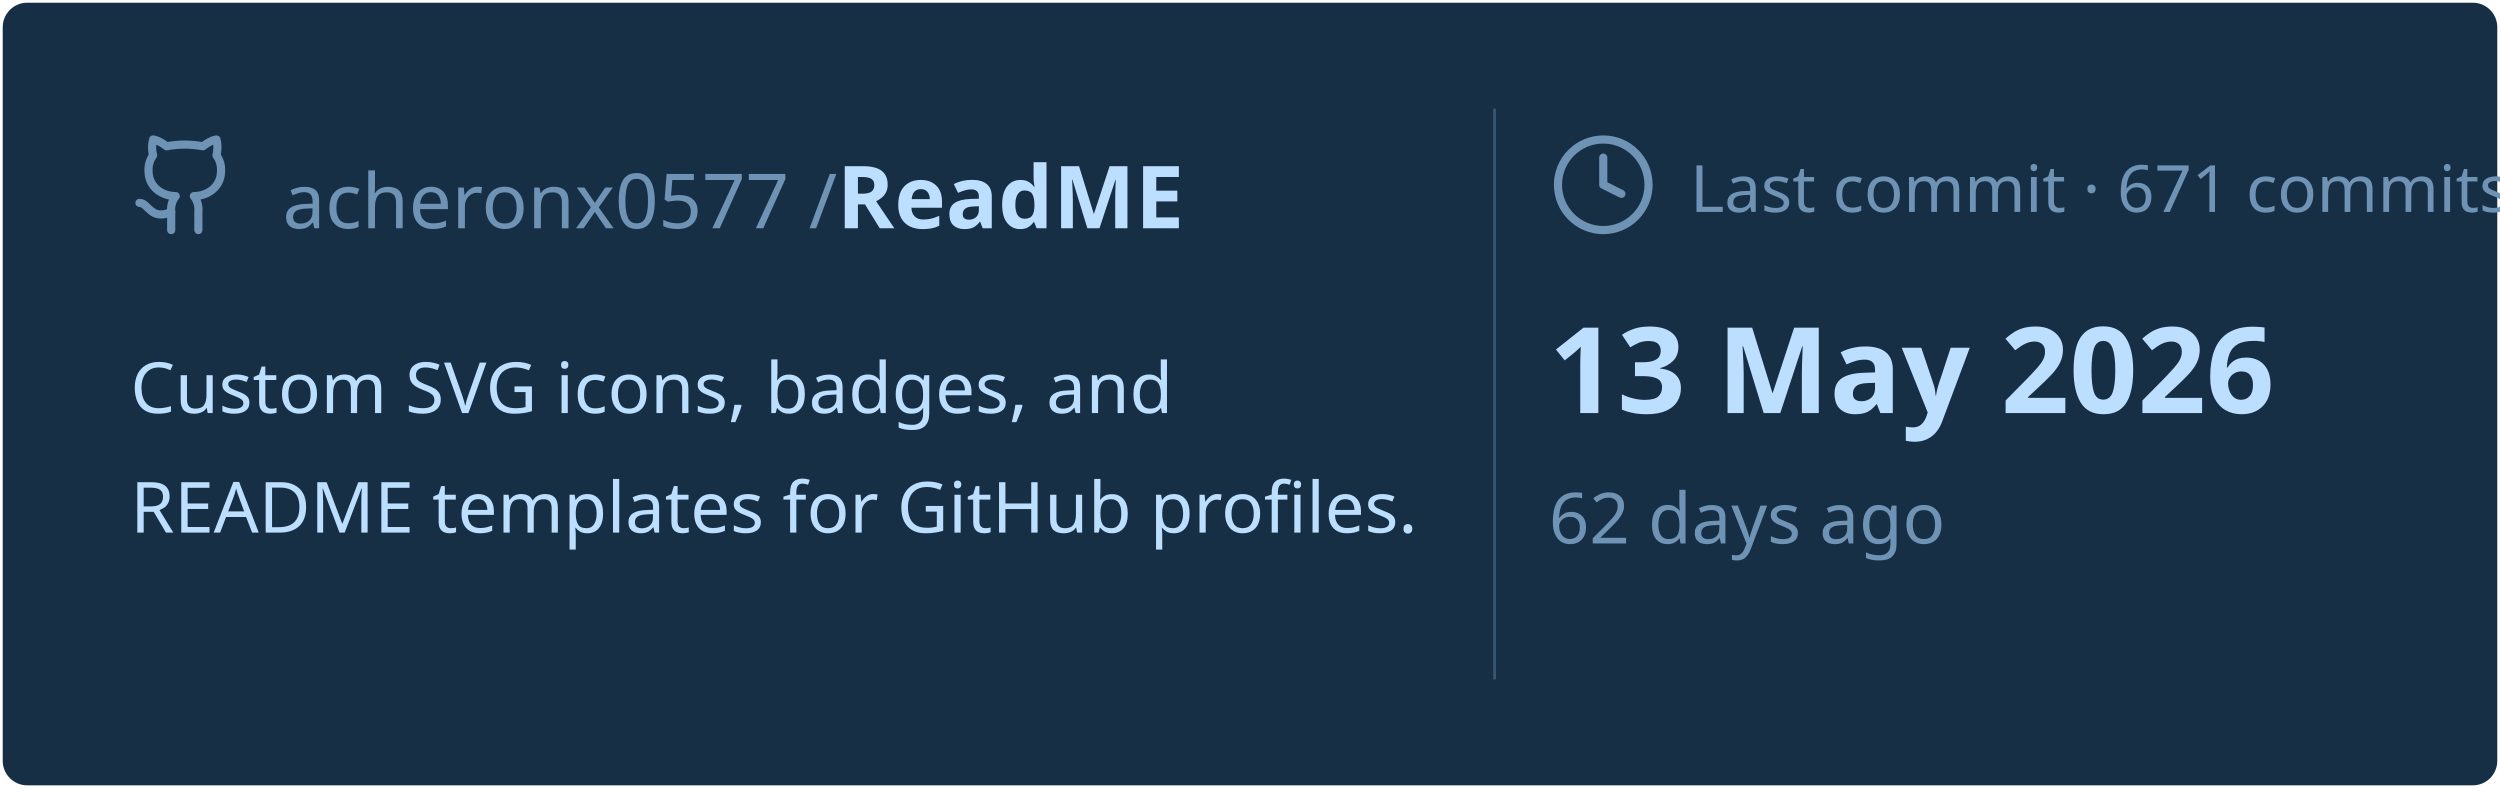
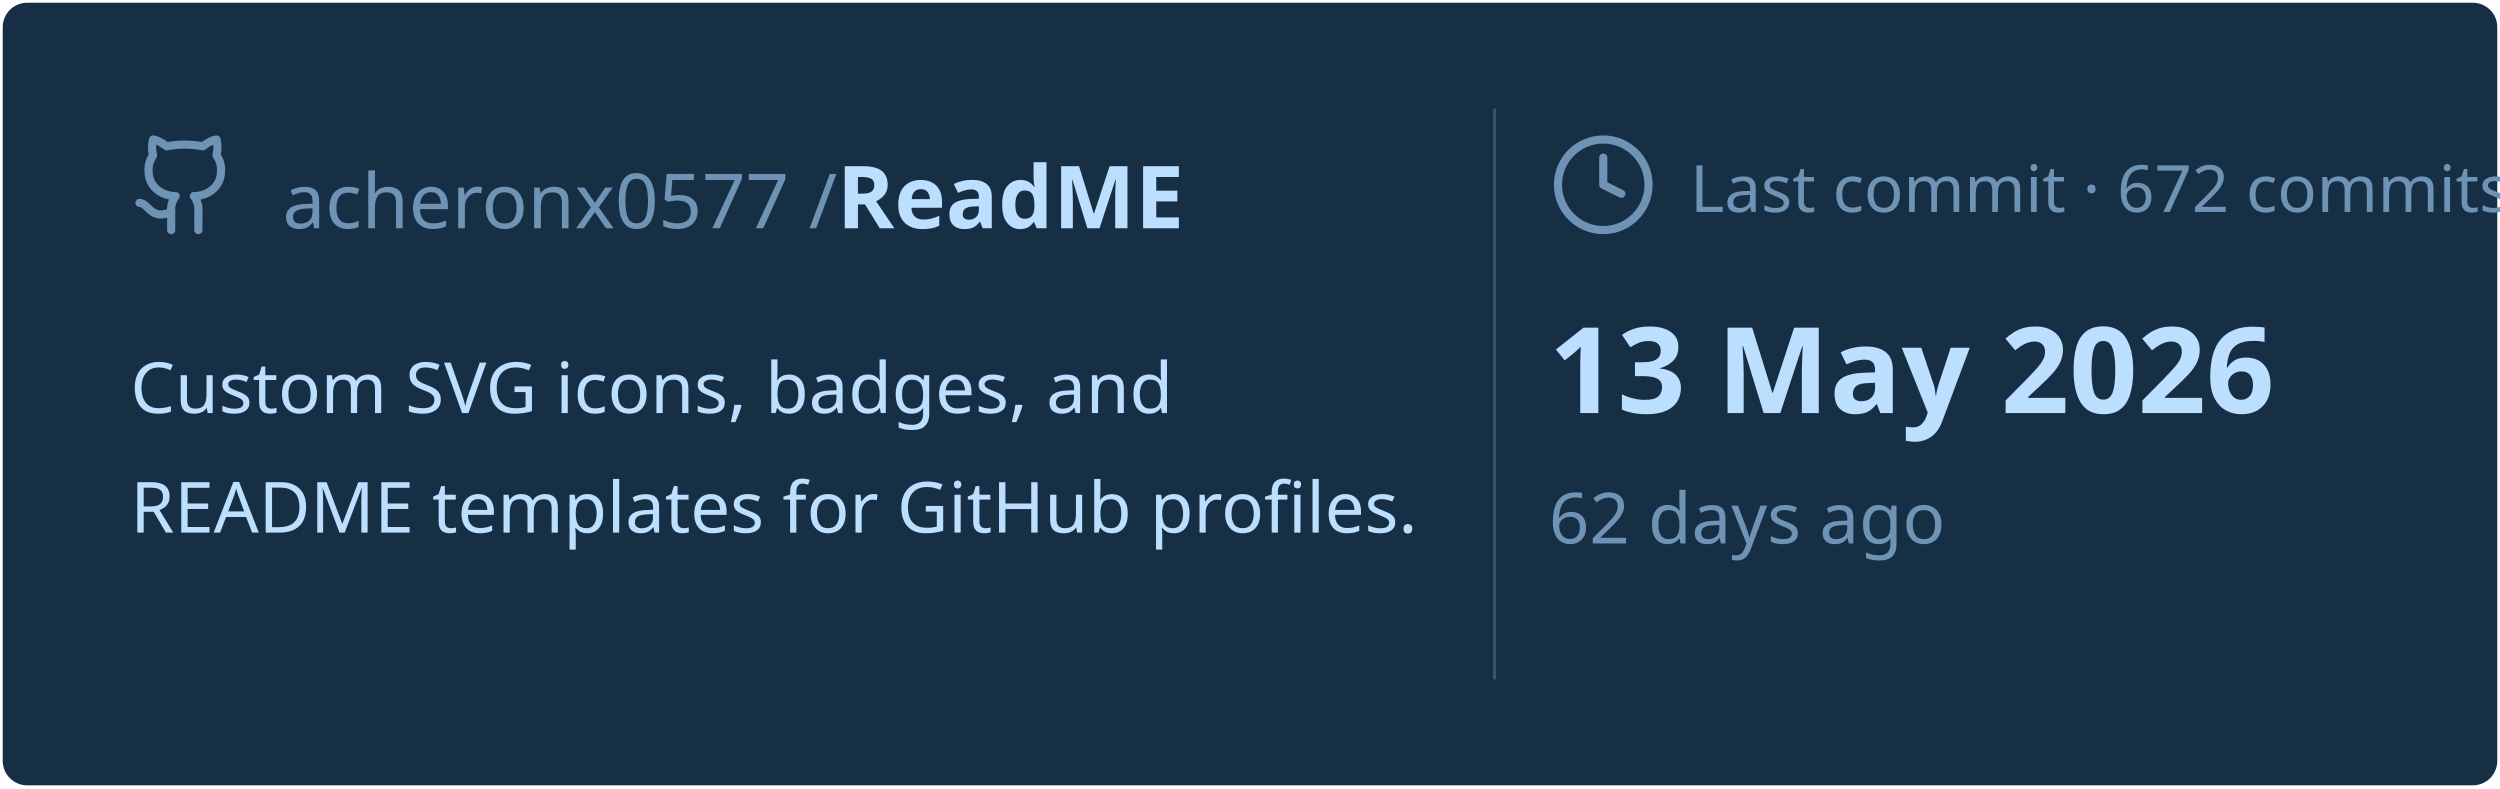
<svg xmlns="http://www.w3.org/2000/svg" viewBox="0 0 460 145" width="460px" height="145px">
  <rect stroke="#000000" stroke-opacity="0" fill="#172F45" rx="4.5" x="0.5" y="0.5" width="459" height="144" />
  <g transform="translate(24, 42)">
    <svg x="0" y="-18" width="20" height="20" viewBox="0 0 24 24" fill="none" stroke="#6E93B5" stroke-width="1.8" stroke-linecap="round" stroke-linejoin="round">
      <path d="M15 22v-4a4.8 4.8 0 0 0-1-3.5c3 0 6-2 6-5.5.08-1.25-.27-2.48-1-3.5.28-1.15.28-2.35 0-3.5 0 0-1 0-3 1.5-2.64-.5-5.36-.5-8 0C6 2 5 2 5 2c-.3 1.15-.3 2.35 0 3.5A5.403 5.403 0 0 0 4 9c0 3.5 3 5.5 6 5.5-.39.49-.68 1.05-.85 1.65-.17.6-.22 1.23-.15 1.85v4" />
      <path d="M9 18c-4.51 2-5-2-7-2" />
    </svg>
    <text x="28" y="0" font-family="&quot;Segoe UI&quot;, Ubuntu, sans-serif" font-size="14" font-weight="400" fill="#6E93B5">acheronx0577 /</text>
    <text x="130" y="0" font-family="&quot;Segoe UI&quot;, Ubuntu, sans-serif" font-size="16" font-weight="700" fill="#BDDFFF">ReadME</text>
  </g>
  <text x="24" y="76" font-family="&quot;Segoe UI&quot;, Ubuntu, sans-serif" font-size="13" font-weight="400" fill="#BDDFFF">Custom SVG icons, badges, and</text>
  <text x="24" y="98" font-family="&quot;Segoe UI&quot;, Ubuntu, sans-serif" font-size="13" font-weight="400" fill="#BDDFFF">README templates for GitHub profiles.</text>
  <line x1="275" y1="20" x2="275" y2="125" stroke="#6E93B5" stroke-width="0.5" stroke-opacity="0.4" />
  <svg x="285" y="24" width="20" height="20" viewBox="0 0 24 24" fill="none" stroke="#6E93B5" stroke-width="1.8" stroke-linecap="round" stroke-linejoin="round">
    <circle cx="12" cy="12" r="10" />
    <polyline points="12 6 12 12 16 14" />
  </svg>
-   <text x="311" y="39" font-family="&quot;Segoe UI&quot;, Ubuntu, sans-serif" font-size="12" font-weight="400" fill="#6E93B5">Last commit · 671 commits</text>
+   <text x="311" y="39" font-family="&quot;Segoe UI&quot;, Ubuntu, sans-serif" font-size="12" font-weight="400" fill="#6E93B5">Last commit · 672 commits</text>
  <text x="285" y="76" font-family="&quot;Segoe UI&quot;, Ubuntu, sans-serif" font-size="22" font-weight="700" fill="#BDDFFF">13 May 2026</text>
  <text x="285" y="100" font-family="&quot;Segoe UI&quot;, Ubuntu, sans-serif" font-size="13" font-weight="400" fill="#6E93B5">62 days ago</text>
</svg>
